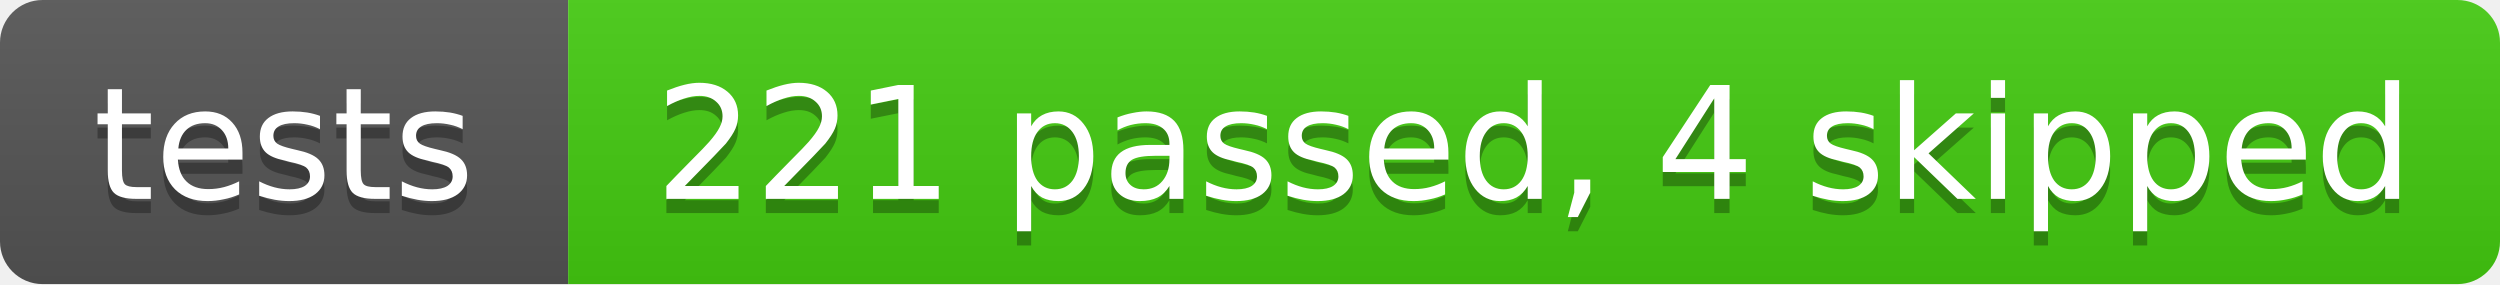
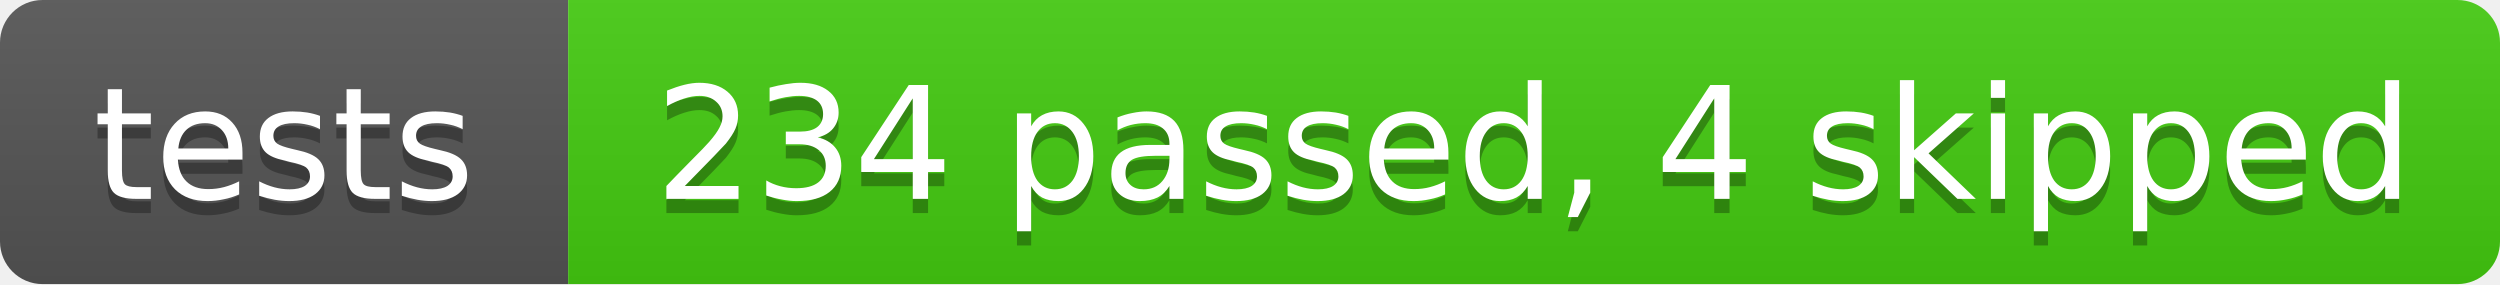
- <svg xmlns="http://www.w3.org/2000/svg" width="176" height="20" role="img" aria-label="tests: 221 passed, 4 skipped. Source: 392bb50b92e577e454156fa03207b90a688d1196 · https://github.com/sPaMFouR/spectypus/actions/runs/42833838395">
+ <svg xmlns="http://www.w3.org/2000/svg" width="176" height="20" role="img" aria-label="tests: 234 passed, 4 skipped. Source: 4c71b260ba5a7ded53acbb81751f1d37a0edb4c4 · https://github.com/sPaMFouR/spectypus/actions/runs/43010269144">
  <linearGradient id="s" x2="0" y2="100%">
    <stop offset="0" stop-color="#bbb" stop-opacity=".1" />
    <stop offset="1" stop-opacity=".1" />
  </linearGradient>
  <clipPath id="r">
    <rect width="176" height="20" rx="3" />
  </clipPath>
  <g clip-path="url(#r)">
    <rect width="40" height="20" fill="#555" />
    <rect x="40" width="136" height="20" fill="#4c1" />
    <rect width="176" height="20" fill="url(#s)" />
  </g>
  <g fill="#fff" font-family="Verdana,Geneva,DejaVu Sans,sans-serif" font-size="11" text-anchor="middle" text-rendering="geometricPrecision">
    <g fill="#010101" fill-opacity=".3" aria-hidden="true">
      <text x="20.0" y="15">tests</text>
-       <text x="108.0" y="15">221 passed, 4 skipped</text>
+       <text x="108.0" y="15">234 passed, 4 skipped</text>
    </g>
    <text x="20.0" y="14">tests</text>
-     <text x="108.0" y="14">221 passed, 4 skipped</text>
+     <text x="108.0" y="14">234 passed, 4 skipped</text>
  </g>
</svg>
